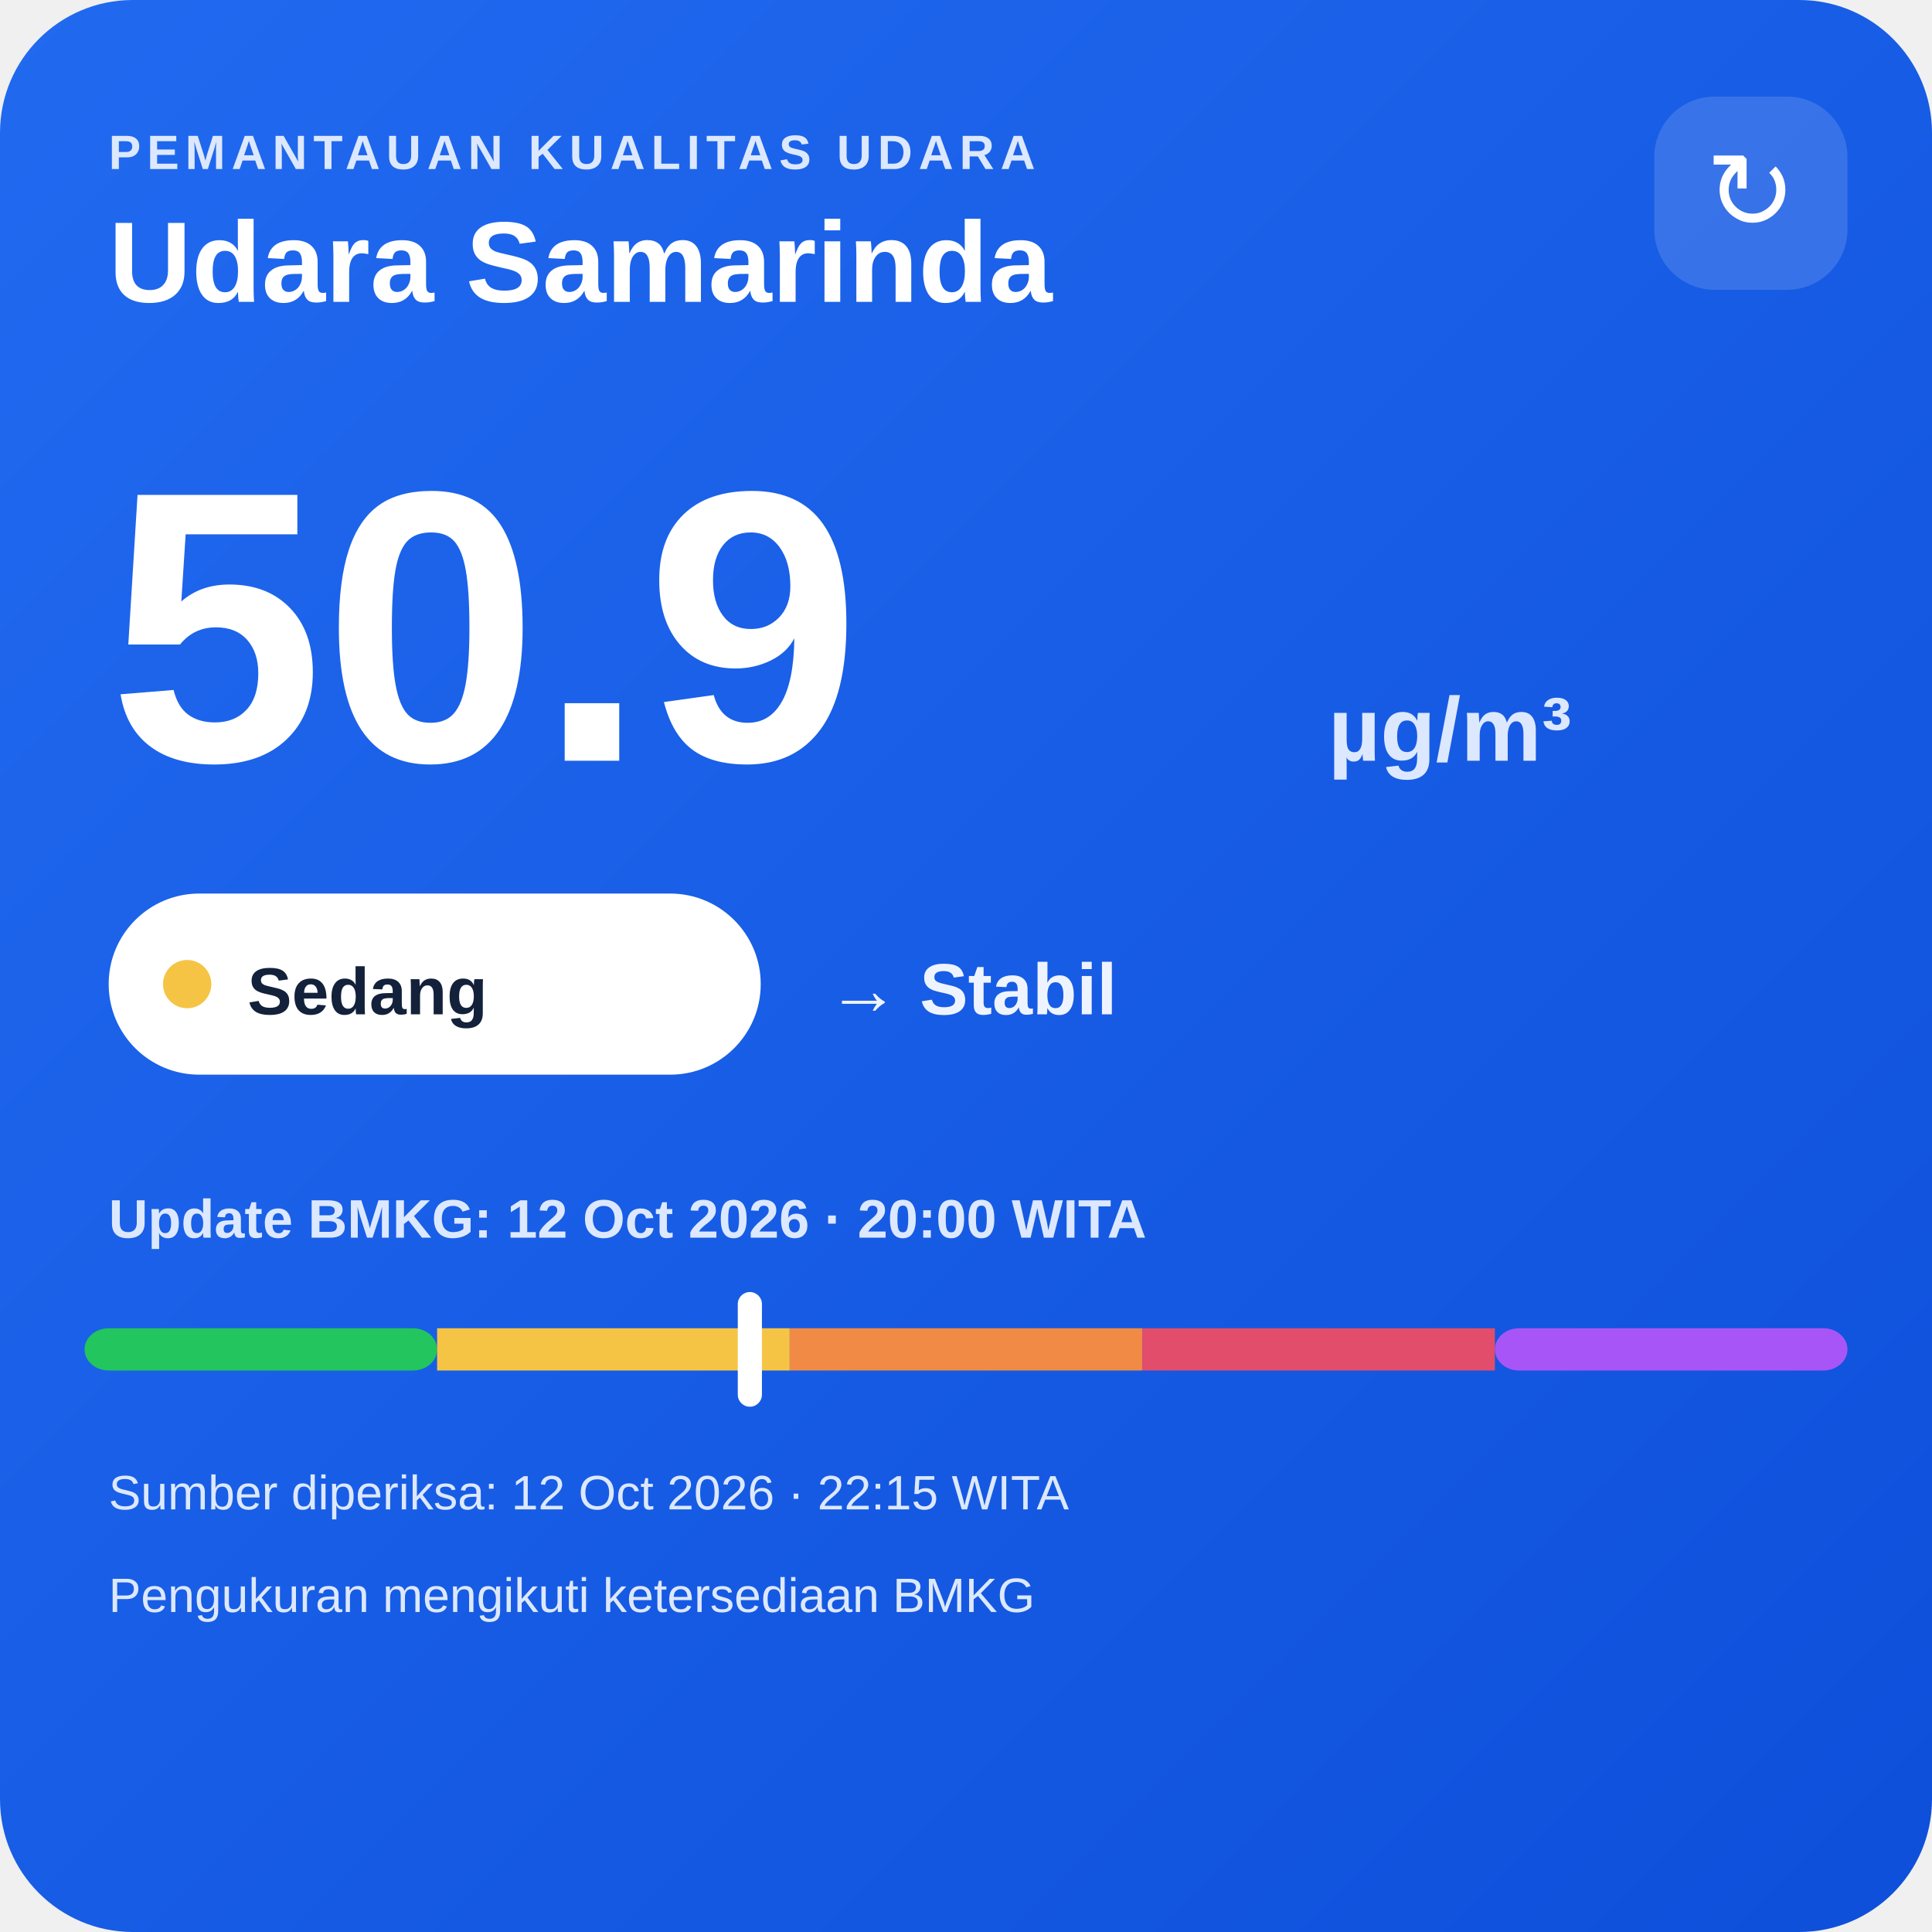
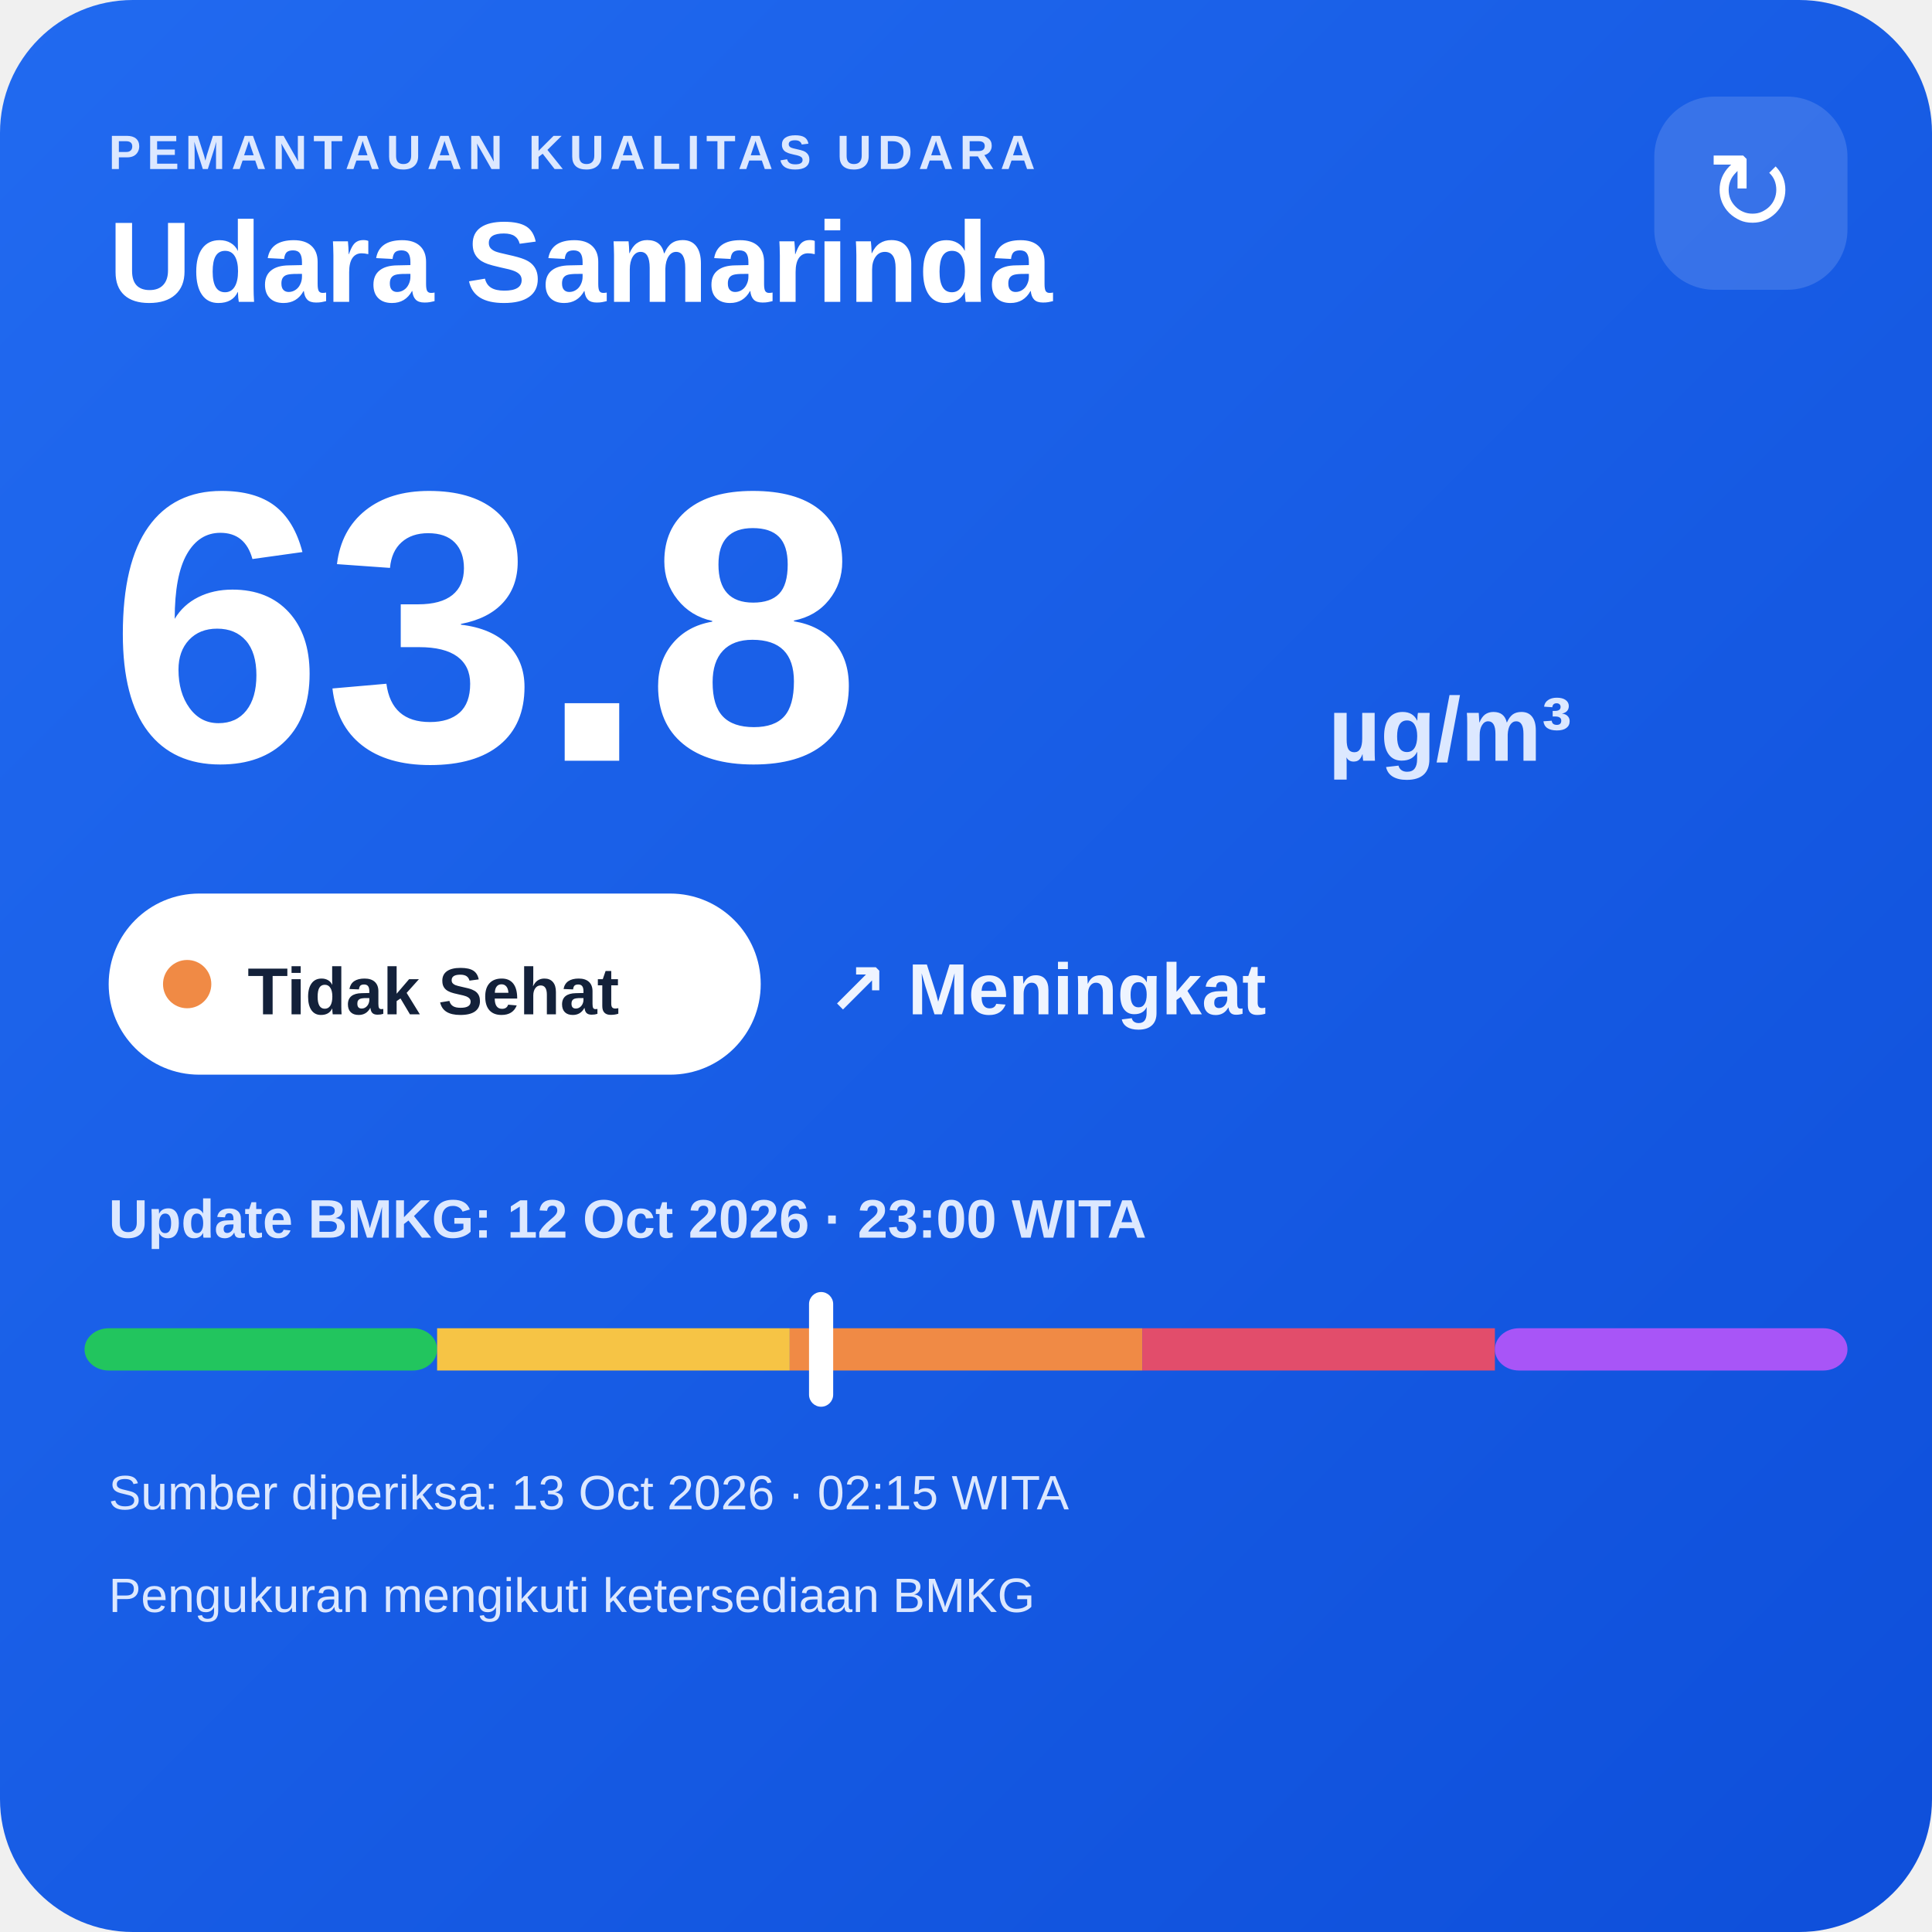
<svg xmlns="http://www.w3.org/2000/svg" width="320" height="320" viewBox="0 0 320 320">
  <defs>
    <linearGradient id="bg" x1="0" y1="0" x2="1" y2="1">
      <stop offset="0" stop-color="#216af0" />
      <stop offset="1" stop-color="#0e4fda" />
    </linearGradient>
  </defs>
  <rect width="320" height="320" rx="22" fill="url(#bg)" />
  <text x="18" y="28" fill="#dce8ff" font-family="Arial,sans-serif" font-size="8" font-weight="700" letter-spacing="1">PEMANTAUAN KUALITAS UDARA</text>
  <text x="18" y="50" fill="#ffffff" font-family="Arial,sans-serif" font-size="19" font-weight="700">Udara Samarinda</text>
  <rect x="274" y="16" width="32" height="32" rx="10" fill="#ffffff" fill-opacity=".14" />
  <text x="290" y="38" text-anchor="middle" fill="#ffffff" font-family="Arial,sans-serif" font-size="18">↻</text>
-   <text x="18" y="126" fill="#ffffff" font-family="Arial,sans-serif" font-size="64" font-weight="800">50.9</text>
+   <text x="18" y="126" fill="#ffffff" font-family="Arial,sans-serif" font-size="64" font-weight="800">63.8</text>
  <text x="220" y="126" fill="#dce8ff" font-family="Arial,sans-serif" font-size="15" font-weight="700">µg/m³</text>
  <rect x="18" y="148" width="108" height="30" rx="15" fill="#ffffff" />
-   <circle cx="31" cy="163" r="4" fill="#f6c445" />
-   <text x="41" y="168" fill="#13213a" font-family="Arial,sans-serif" font-size="11" font-weight="700">Sedang</text>
-   <text x="137" y="168" fill="#eef4ff" font-family="Arial,sans-serif" font-size="12" font-weight="700">→ Stabil</text>
-   <text x="18" y="205" fill="#dce8ff" font-family="Arial,sans-serif" font-size="9" font-weight="700">Update BMKG: 12 Oct 2026 · 20:00 WITA</text>
+   <circle cx="31" cy="163" r="4" fill="#f08a45" />
+   <text x="41" y="168" fill="#13213a" font-family="Arial,sans-serif" font-size="11" font-weight="700">Tidak Sehat</text>
+   <text x="137" y="168" fill="#eef4ff" font-family="Arial,sans-serif" font-size="12" font-weight="700">↗ Meningkat</text>
+   <text x="18" y="205" fill="#dce8ff" font-family="Arial,sans-serif" font-size="9" font-weight="700">Update BMKG: 12 Oct 2026 · 23:00 WITA</text>
  <rect x="14" y="220" width="58.4" height="7" rx="4" fill="#22c55e" />
  <rect x="72.4" y="220" width="58.4" height="7" fill="#f6c445" />
  <rect x="130.8" y="220" width="58.4" height="7" fill="#f08a45" />
  <rect x="189.2" y="220" width="58.4" height="7" fill="#e24d6b" />
  <rect x="247.6" y="220" width="58.4" height="7" rx="4" fill="#a855f7" />
-   <rect x="122.2" y="214" width="4" height="19" rx="2" fill="#ffffff" />
-   <text x="18" y="250" fill="#dce8ff" font-family="Arial,sans-serif" font-size="8">Sumber diperiksa: 12 Oct 2026 · 22:15 WITA</text>
+   <rect x="134.0" y="214" width="4" height="19" rx="2" fill="#ffffff" />
+   <text x="18" y="250" fill="#dce8ff" font-family="Arial,sans-serif" font-size="8">Sumber diperiksa: 13 Oct 2026 · 02:15 WITA</text>
  <text x="18" y="267" fill="#dce8ff" font-family="Arial,sans-serif" font-size="8">Pengukuran mengikuti ketersediaan BMKG</text>
</svg>
